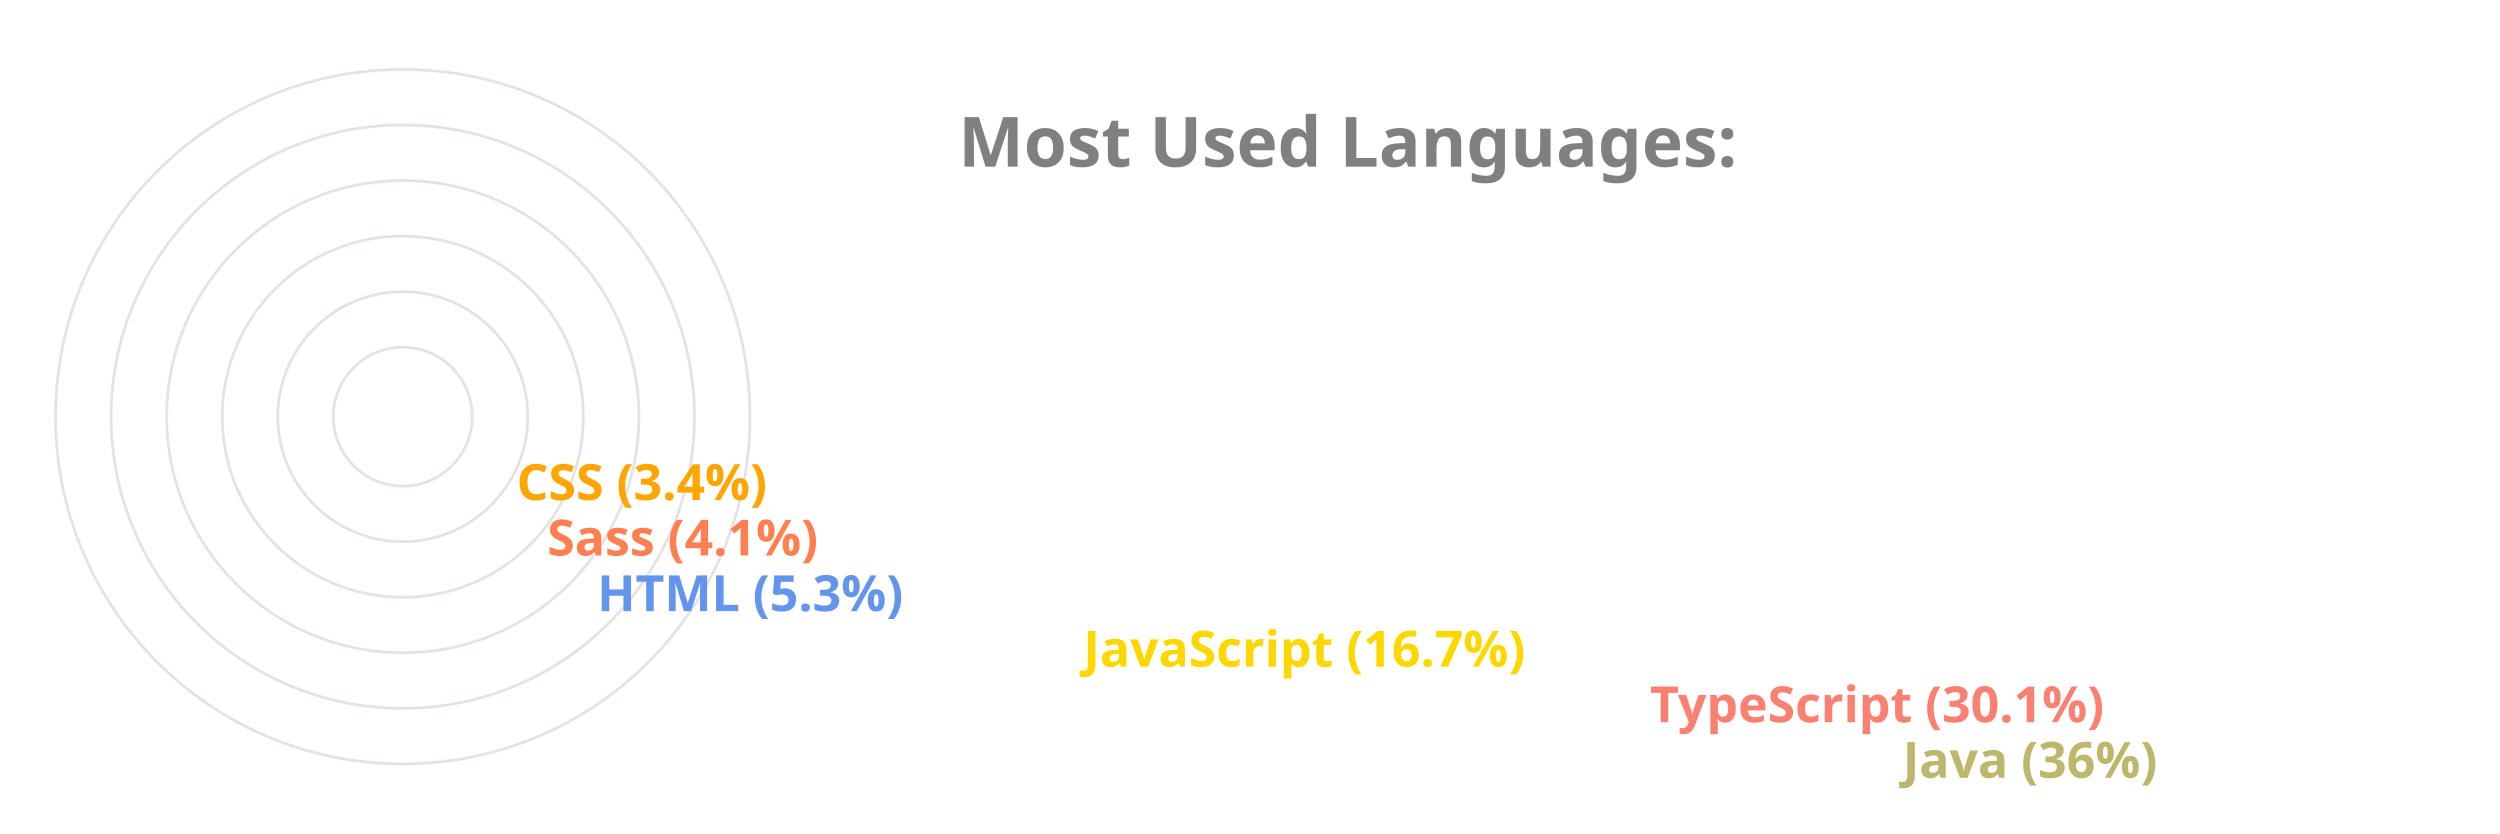
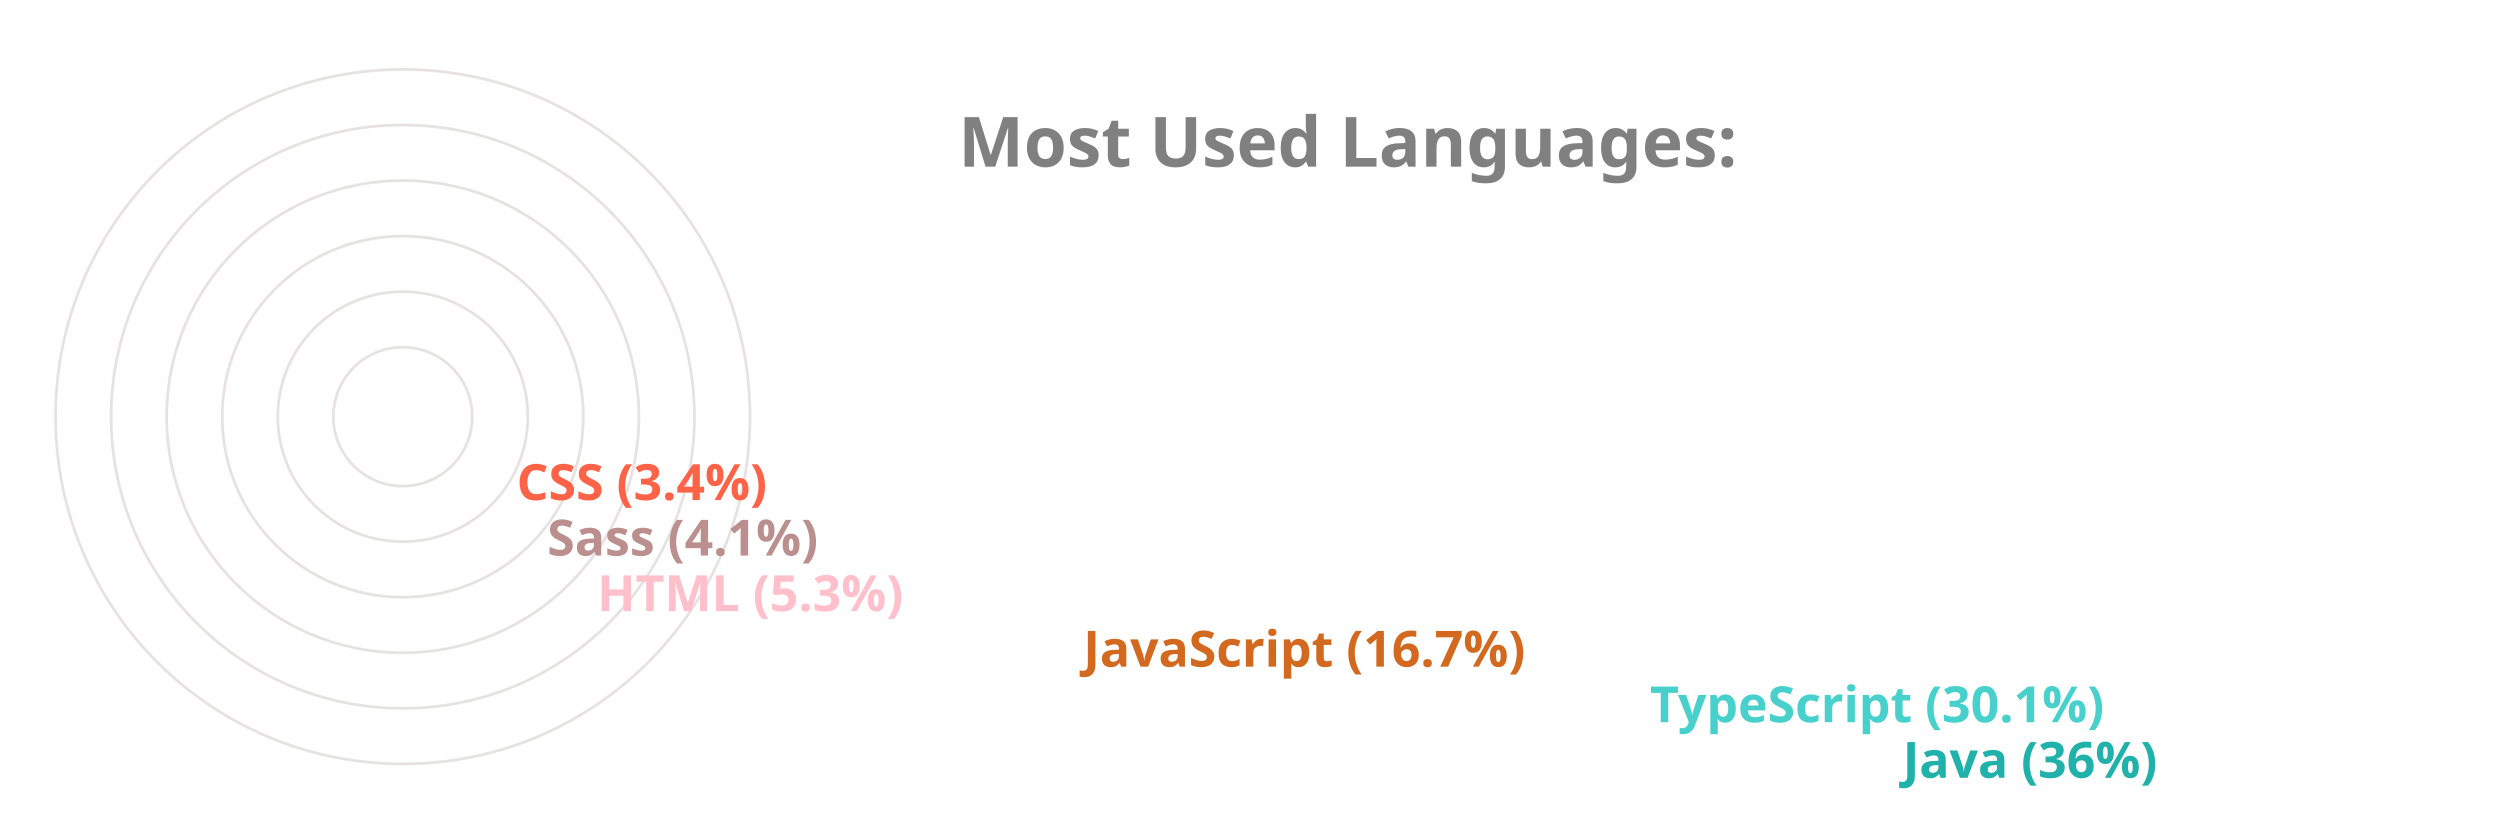
<svg xmlns="http://www.w3.org/2000/svg" viewBox="0 0 650 300" height="200px" width="600px">
  <style>
		.label {
			font: bold 25px sans-serif;
			color: #404040;
			-webkit-text-stroke: 1px white;
	  	}
		.name {
			font: bold 18px sans-serif;
			color: #404040;
	  	}

		.line {
			stroke-dasharray: 1000;
			stroke-dashoffset: 1000;
			animation: dash 3.5s ease-in-out forwards;	
			animation-iteration-count: infinite;
			animation-direction: alternate-reverse;
		}

		.path {
			stroke-dasharray: 1000;
			stroke-dashoffset: 1000;
			animation: dash 3.5s ease-in-out forwards;	
			animation-iteration-count: infinite;
			animation-direction: alternate-reverse;
		}
		  
		@keyframes dash {
			to {
				stroke-dashoffset: 0;
			}
		}

	</style>
  <g stroke="#E6E2E1" fill="none" stroke-width="1">
    <circle cx="20" cy="150" r="125" />
    <circle cx="20" cy="150" r="105" />
    <circle cx="20" cy="150" r="85" />
    <circle cx="20" cy="150" r="65" />
    <circle cx="20" cy="150" r="45" />
    <circle cx="20" cy="150" r="25" />
  </g>
  <g fill="none" stroke-width="20" class="line">
-     <line x2="550" y2="275" x1="20" y1="275" stroke="DarkKhaki" />
-     <line x2="459" y2="255" x1="20" y1="255" stroke="Salmon" />
-     <line x2="255" y2="235" x1="20" y1="235" stroke="Gold" />
-     <line x2="80" y2="215" x1="20" y1="215" stroke="CornflowerBlue" />
-     <line x2="62" y2="195" x1="20" y1="195" stroke="Coral" />
-     <line x2="51" y2="175" x1="20" y1="175" stroke="Orange" />
+     <line x2="550" y2="275" x1="20" y1="275" stroke="LightSeaGreen" />
+     <line x2="459" y2="255" x1="20" y1="255" stroke="MediumTurquoise" />
+     <line x2="255" y2="235" x1="20" y1="235" stroke="Chocolate" />
+     <line x2="80" y2="215" x1="20" y1="215" stroke="Pink" />
+     <line x2="62" y2="195" x1="20" y1="195" stroke="RosyBrown" />
+     <line x2="51" y2="175" x1="20" y1="175" stroke="Tomato" />
  </g>
  <g fill="none" stroke-width="20" stroke-linecap="round" class="path">
-     <path d="M 20 275 A 125 125 45 0 1 -81 76" stroke="DarkKhaki" />
-     <path d="M 20 255 A 105 105 45 0 1 -70 97" stroke="Salmon" />
-     <path d="M 20 235 A 85 85 45 0 1 -61 125" stroke="Gold" />
-     <path d="M 20 215 A 65 65 45 0 1 -44 144" stroke="CornflowerBlue" />
-     <path d="M 20 195 A 45 45 45 0 1 -24 146" stroke="Coral" />
-     <path d="M 20 175 A 25 25 45 0 1 -4 148" stroke="Orange" />
+     <path d="M 20 275 A 125 125 45 0 1 -81 76" stroke="LightSeaGreen" />
+     <path d="M 20 255 A 105 105 45 0 1 -70 97" stroke="MediumTurquoise" />
+     <path d="M 20 235 A 85 85 45 0 1 -61 125" stroke="Chocolate" />
+     <path d="M 20 215 A 65 65 45 0 1 -44 144" stroke="Pink" />
+     <path d="M 20 195 A 45 45 45 0 1 -24 146" stroke="RosyBrown" />
+     <path d="M 20 175 A 25 25 45 0 1 -4 148" stroke="Tomato" />
  </g>
  <g class="name">
-     <text x="560" y="280" fill="DarkKhaki">Java (36%)</text>
-     <text x="469" y="260" fill="Salmon">TypeScript (30.1%)</text>
-     <text x="265" y="240" fill="Gold">JavaScript (16.7%)</text>
-     <text x="90" y="220" fill="CornflowerBlue">HTML (5.3%)</text>
-     <text x="72" y="200" fill="Coral">Sass (4.1%)</text>
-     <text x="61" y="180" fill="Orange">CSS (3.4%)</text>
+     <text x="560" y="280" fill="LightSeaGreen">Java (36%)</text>
+     <text x="469" y="260" fill="MediumTurquoise">TypeScript (30.1%)</text>
+     <text x="265" y="240" fill="Chocolate">JavaScript (16.7%)</text>
+     <text x="90" y="220" fill="Pink">HTML (5.3%)</text>
+     <text x="72" y="200" fill="RosyBrown">Sass (4.1%)</text>
+     <text x="61" y="180" fill="Tomato">CSS (3.4%)</text>
  </g>
  <g class="label">
    <text x="220" y="60" fill="grey">Most Used Languages:</text>
  </g>
</svg>
